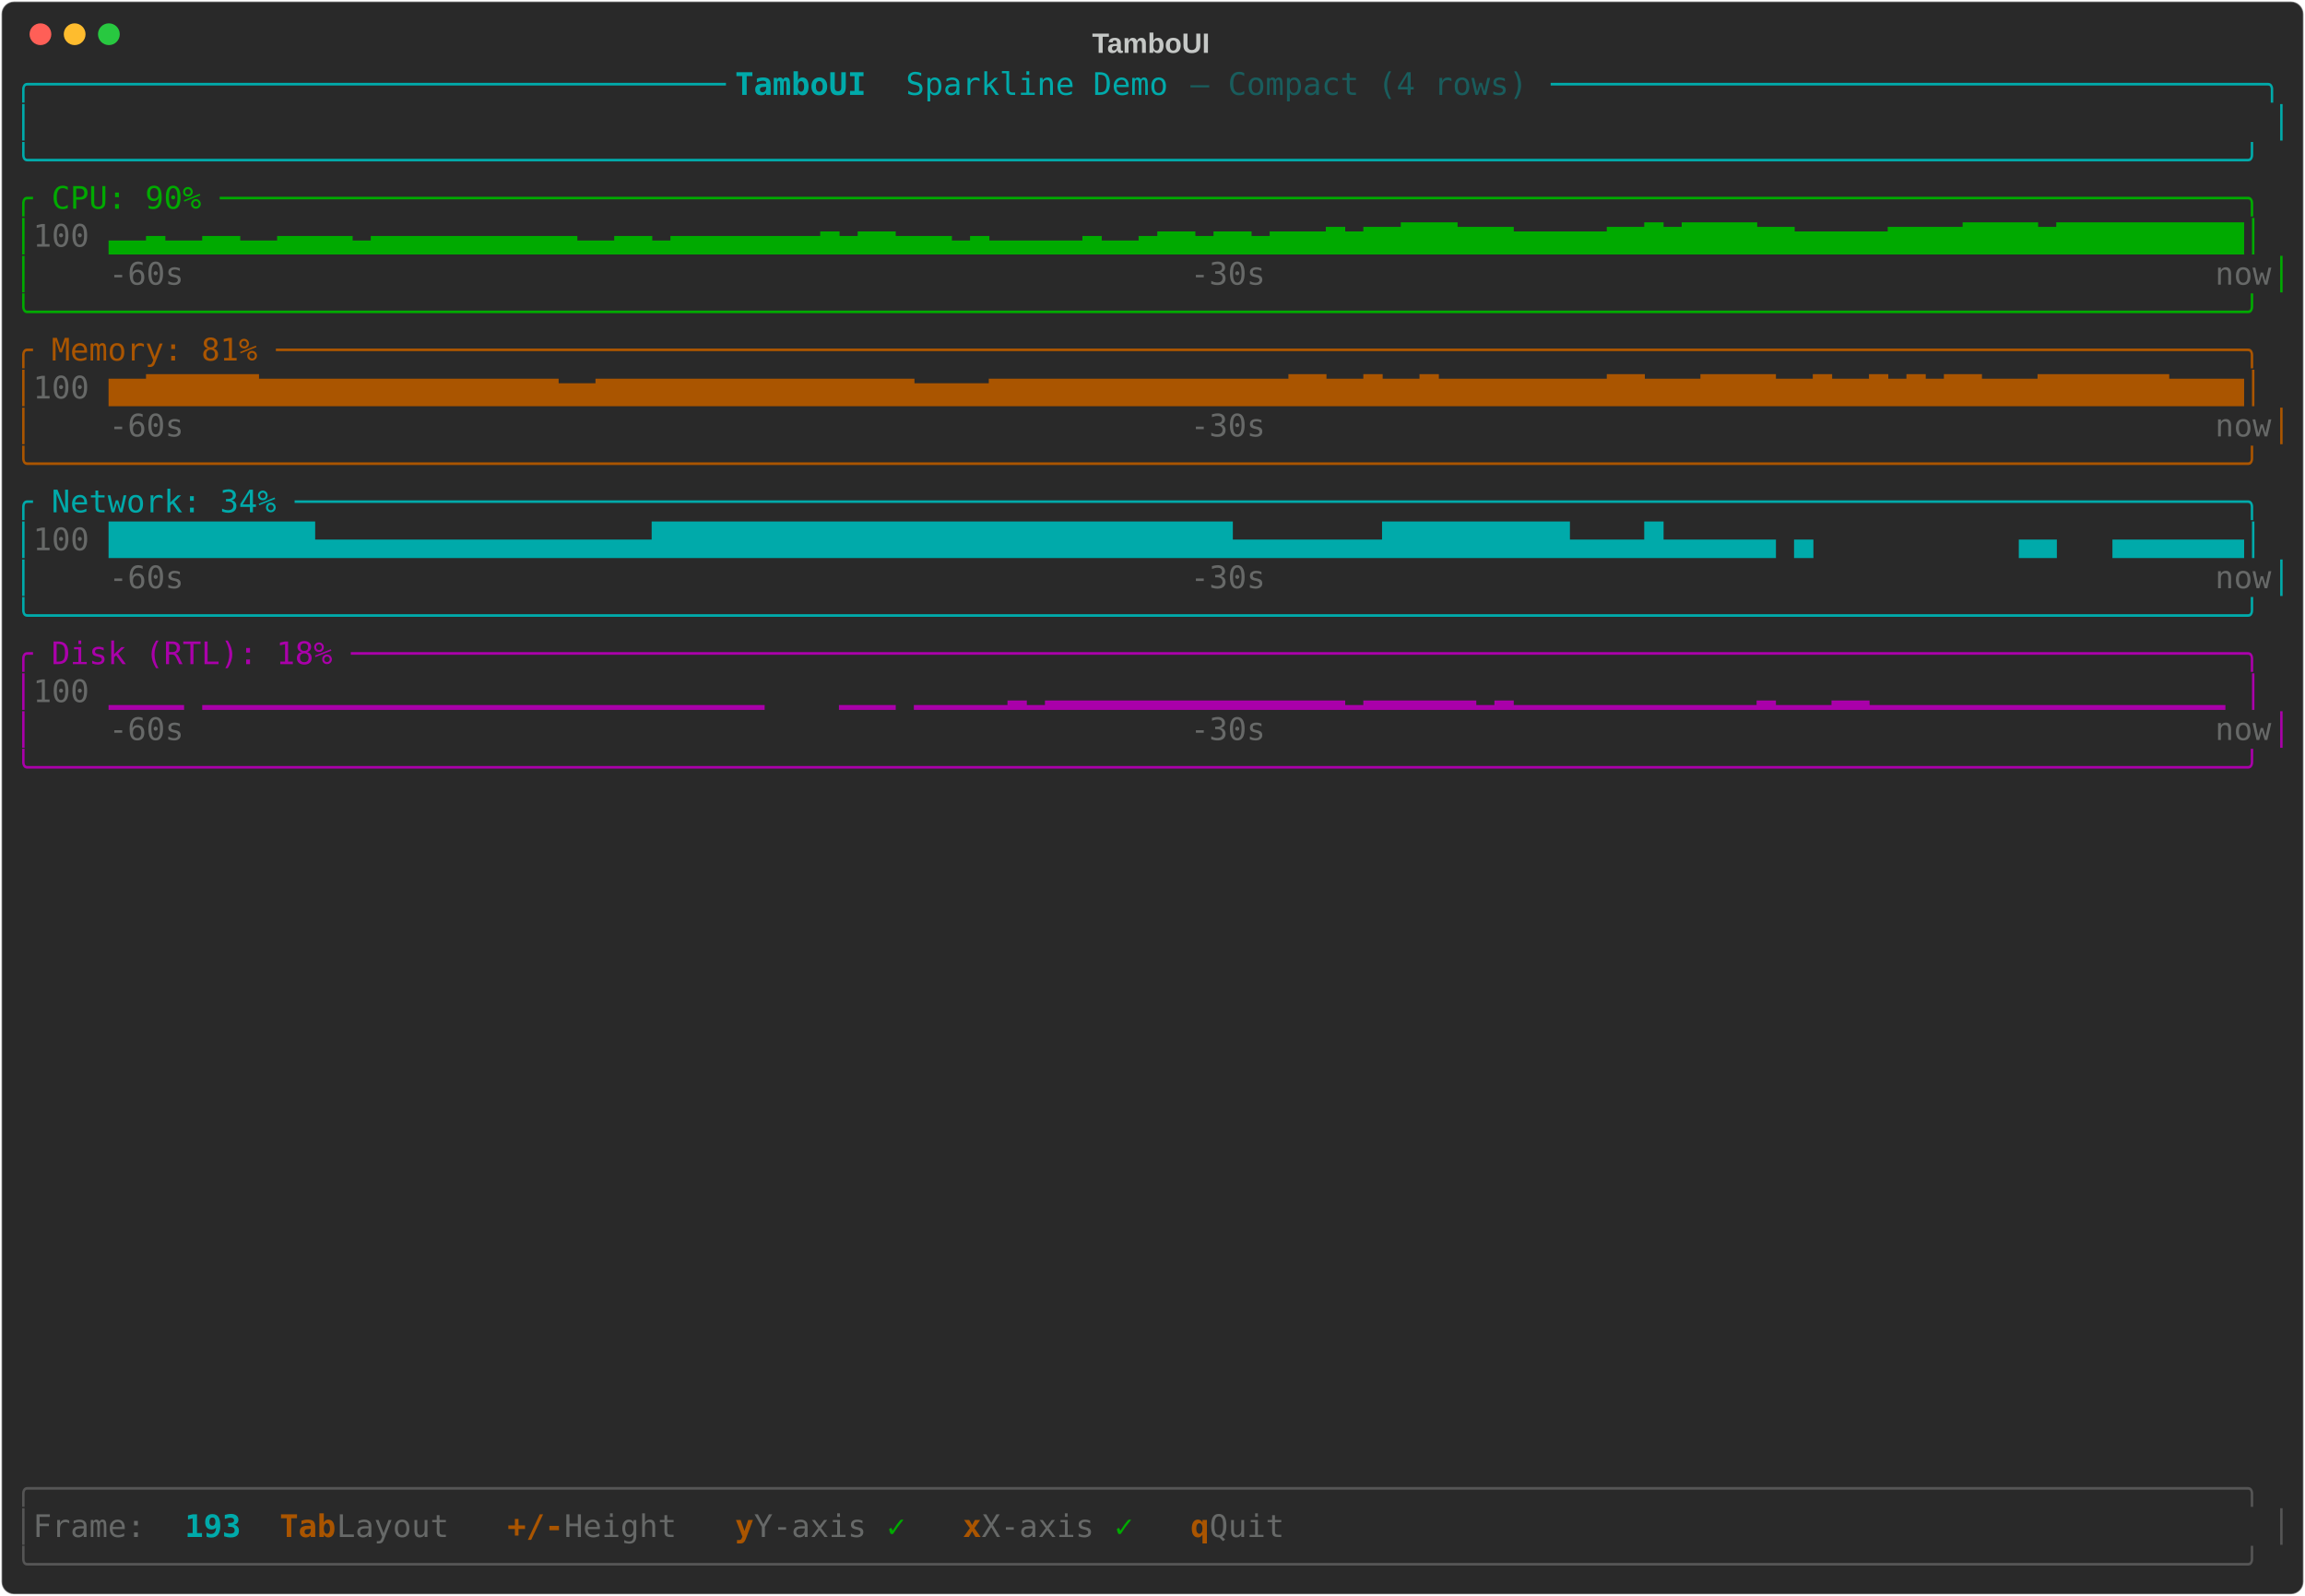
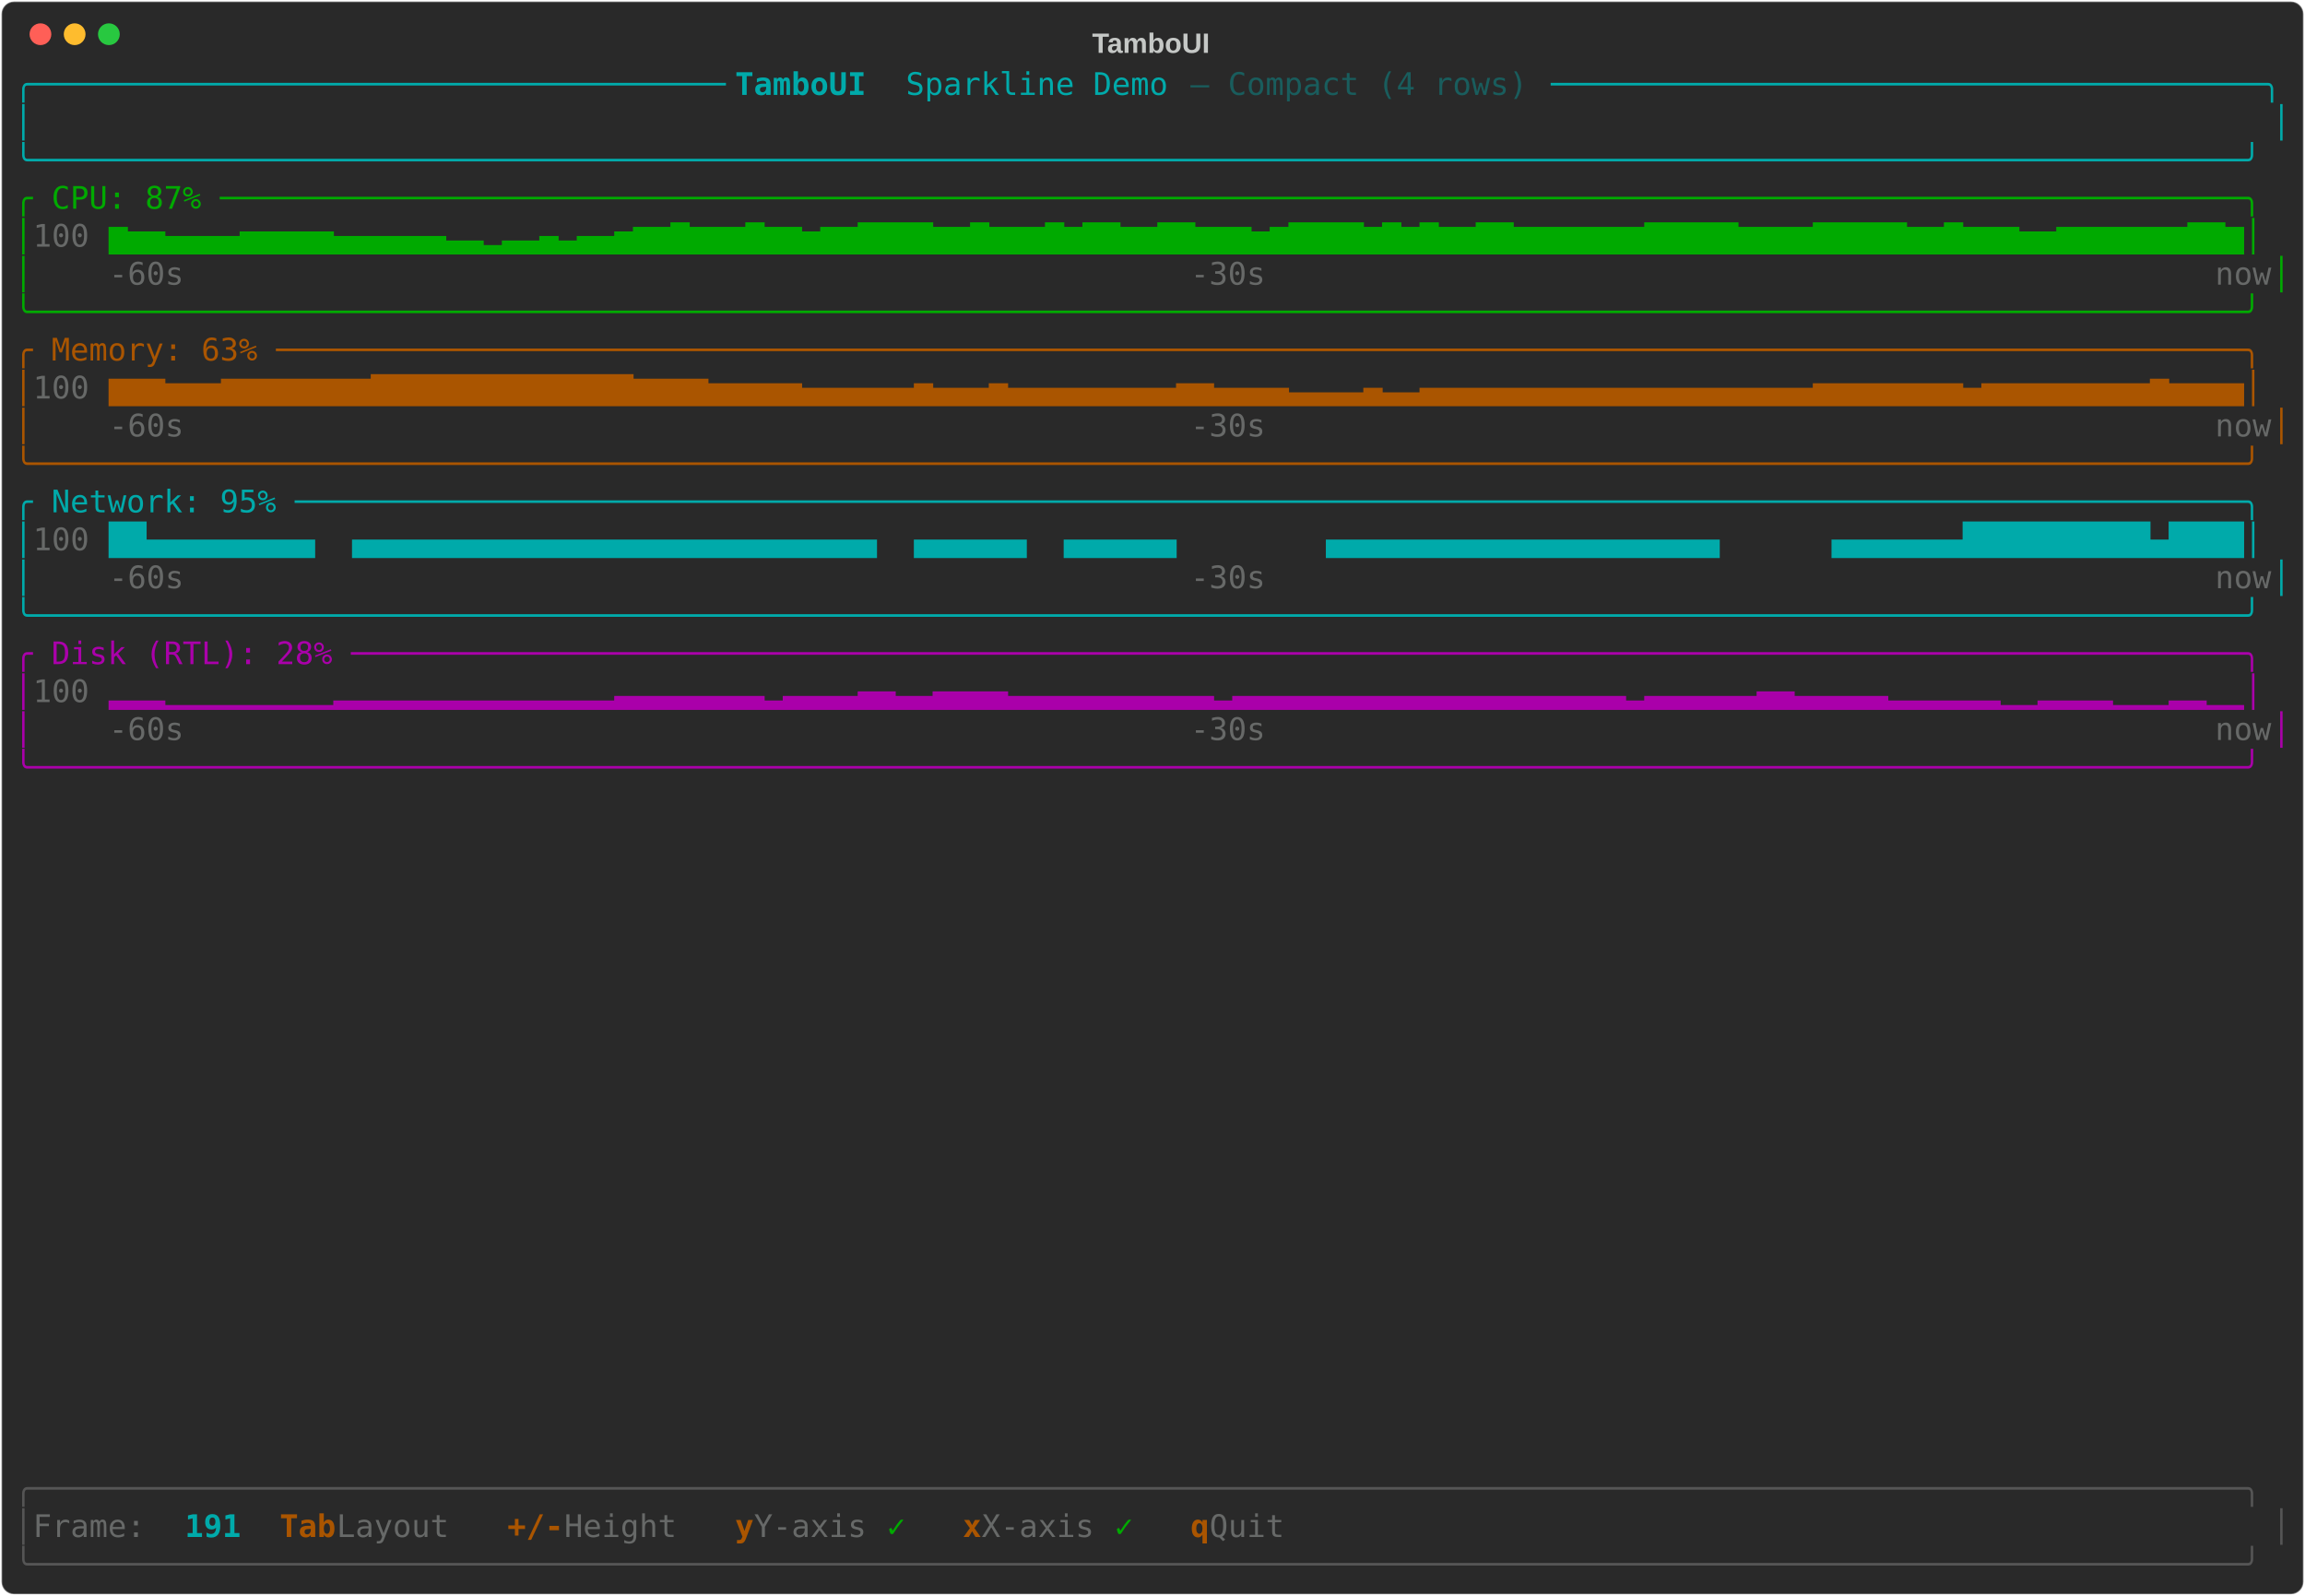
<svg xmlns="http://www.w3.org/2000/svg" class="rich-terminal" viewBox="0 0 1482 1026">
-   <style>    @font-face {        font-family: "Fira Code";        src: local("FiraCode-Regular"),                url("https://cdnjs.cloudflare.com/ajax/libs/firacode/6.2.0/woff2/FiraCode-Regular.woff2") format("woff2"),                url("https://cdnjs.cloudflare.com/ajax/libs/firacode/6.2.0/woff/FiraCode-Regular.woff") format("woff");        font-style: normal;        font-weight: 400;    }    @font-face {        font-family: "Fira Code";        src: local("FiraCode-Bold"),                url("https://cdnjs.cloudflare.com/ajax/libs/firacode/6.2.0/woff2/FiraCode-Bold.woff2") format("woff2"),                url("https://cdnjs.cloudflare.com/ajax/libs/firacode/6.2.0/woff/FiraCode-Bold.woff") format("woff");        font-style: bold;        font-weight: 700;    }    .terminal-40100119-matrix {        font-family: Fira Code, monospace;        font-size: 20px;        line-height: 24.4px;        font-variant-east-asian: full-width;    }    .terminal-40100119-title {        font-size: 18px;        font-weight: bold;        font-family: arial;    }    .terminal-40100119-r1 { fill: #00aaaa }.terminal-40100119-r2 { fill: #00aaaa;font-weight: bold }.terminal-40100119-r3 { fill: #195d5d }.terminal-40100119-r4 { fill: #c5c8c6 }.terminal-40100119-r5 { fill: #00aa00 }.terminal-40100119-r6 { fill: #676968 }.terminal-40100119-r7 { fill: #aa5500 }.terminal-40100119-r8 { fill: #aa00aa }.terminal-40100119-r9 { fill: #555555 }.terminal-40100119-r10 { fill: #aa5500;font-weight: bold }    </style>
+   <style>    @font-face {        font-family: "Fira Code";        src: local("FiraCode-Regular"),                url("https://cdnjs.cloudflare.com/ajax/libs/firacode/6.2.0/woff2/FiraCode-Regular.woff2") format("woff2"),                url("https://cdnjs.cloudflare.com/ajax/libs/firacode/6.2.0/woff/FiraCode-Regular.woff") format("woff");        font-style: normal;        font-weight: 400;    }    @font-face {        font-family: "Fira Code";        src: local("FiraCode-Bold"),                url("https://cdnjs.cloudflare.com/ajax/libs/firacode/6.2.0/woff2/FiraCode-Bold.woff2") format("woff2"),                url("https://cdnjs.cloudflare.com/ajax/libs/firacode/6.2.0/woff/FiraCode-Bold.woff") format("woff");        font-style: bold;        font-weight: 700;    }    .terminal-3825919124-matrix {        font-family: Fira Code, monospace;        font-size: 20px;        line-height: 24.4px;        font-variant-east-asian: full-width;    }    .terminal-3825919124-title {        font-size: 18px;        font-weight: bold;        font-family: arial;    }    .terminal-3825919124-r1 { fill: #00aaaa }.terminal-3825919124-r2 { fill: #00aaaa;font-weight: bold }.terminal-3825919124-r3 { fill: #195d5d }.terminal-3825919124-r4 { fill: #c5c8c6 }.terminal-3825919124-r5 { fill: #00aa00 }.terminal-3825919124-r6 { fill: #676968 }.terminal-3825919124-r7 { fill: #aa5500 }.terminal-3825919124-r8 { fill: #aa00aa }.terminal-3825919124-r9 { fill: #555555 }.terminal-3825919124-r10 { fill: #aa5500;font-weight: bold }    </style>
  <defs>
-     <clipPath id="terminal-40100119-clip-terminal">
+     <clipPath id="terminal-3825919124-clip-terminal">
      <rect x="0" y="0" width="1463" height="975" />
    </clipPath>
-     <clipPath id="terminal-40100119-line-0">
+     <clipPath id="terminal-3825919124-line-0">
      <rect x="0" y="1.5" width="1464" height="24.65" />
    </clipPath>
-     <clipPath id="terminal-40100119-line-1">
+     <clipPath id="terminal-3825919124-line-1">
      <rect x="0" y="25.9" width="1464" height="24.65" />
    </clipPath>
-     <clipPath id="terminal-40100119-line-2">
+     <clipPath id="terminal-3825919124-line-2">
      <rect x="0" y="50.3" width="1464" height="24.65" />
    </clipPath>
-     <clipPath id="terminal-40100119-line-3">
+     <clipPath id="terminal-3825919124-line-3">
      <rect x="0" y="74.7" width="1464" height="24.65" />
    </clipPath>
-     <clipPath id="terminal-40100119-line-4">
+     <clipPath id="terminal-3825919124-line-4">
      <rect x="0" y="99.1" width="1464" height="24.65" />
    </clipPath>
-     <clipPath id="terminal-40100119-line-5">
+     <clipPath id="terminal-3825919124-line-5">
      <rect x="0" y="123.5" width="1464" height="24.65" />
    </clipPath>
-     <clipPath id="terminal-40100119-line-6">
+     <clipPath id="terminal-3825919124-line-6">
      <rect x="0" y="147.9" width="1464" height="24.65" />
    </clipPath>
-     <clipPath id="terminal-40100119-line-7">
+     <clipPath id="terminal-3825919124-line-7">
      <rect x="0" y="172.3" width="1464" height="24.65" />
    </clipPath>
-     <clipPath id="terminal-40100119-line-8">
+     <clipPath id="terminal-3825919124-line-8">
      <rect x="0" y="196.7" width="1464" height="24.65" />
    </clipPath>
-     <clipPath id="terminal-40100119-line-9">
+     <clipPath id="terminal-3825919124-line-9">
      <rect x="0" y="221.1" width="1464" height="24.65" />
    </clipPath>
-     <clipPath id="terminal-40100119-line-10">
+     <clipPath id="terminal-3825919124-line-10">
      <rect x="0" y="245.5" width="1464" height="24.65" />
    </clipPath>
-     <clipPath id="terminal-40100119-line-11">
+     <clipPath id="terminal-3825919124-line-11">
      <rect x="0" y="269.9" width="1464" height="24.65" />
    </clipPath>
-     <clipPath id="terminal-40100119-line-12">
+     <clipPath id="terminal-3825919124-line-12">
      <rect x="0" y="294.3" width="1464" height="24.65" />
    </clipPath>
-     <clipPath id="terminal-40100119-line-13">
+     <clipPath id="terminal-3825919124-line-13">
      <rect x="0" y="318.7" width="1464" height="24.65" />
    </clipPath>
-     <clipPath id="terminal-40100119-line-14">
+     <clipPath id="terminal-3825919124-line-14">
      <rect x="0" y="343.1" width="1464" height="24.65" />
    </clipPath>
-     <clipPath id="terminal-40100119-line-15">
+     <clipPath id="terminal-3825919124-line-15">
      <rect x="0" y="367.5" width="1464" height="24.65" />
    </clipPath>
-     <clipPath id="terminal-40100119-line-16">
+     <clipPath id="terminal-3825919124-line-16">
      <rect x="0" y="391.9" width="1464" height="24.65" />
    </clipPath>
-     <clipPath id="terminal-40100119-line-17">
+     <clipPath id="terminal-3825919124-line-17">
      <rect x="0" y="416.3" width="1464" height="24.65" />
    </clipPath>
-     <clipPath id="terminal-40100119-line-18">
+     <clipPath id="terminal-3825919124-line-18">
      <rect x="0" y="440.7" width="1464" height="24.65" />
    </clipPath>
-     <clipPath id="terminal-40100119-line-19">
+     <clipPath id="terminal-3825919124-line-19">
      <rect x="0" y="465.1" width="1464" height="24.65" />
    </clipPath>
-     <clipPath id="terminal-40100119-line-20">
+     <clipPath id="terminal-3825919124-line-20">
      <rect x="0" y="489.5" width="1464" height="24.65" />
    </clipPath>
-     <clipPath id="terminal-40100119-line-21">
+     <clipPath id="terminal-3825919124-line-21">
      <rect x="0" y="513.9" width="1464" height="24.65" />
    </clipPath>
-     <clipPath id="terminal-40100119-line-22">
+     <clipPath id="terminal-3825919124-line-22">
      <rect x="0" y="538.3" width="1464" height="24.65" />
    </clipPath>
-     <clipPath id="terminal-40100119-line-23">
+     <clipPath id="terminal-3825919124-line-23">
      <rect x="0" y="562.7" width="1464" height="24.65" />
    </clipPath>
-     <clipPath id="terminal-40100119-line-24">
+     <clipPath id="terminal-3825919124-line-24">
      <rect x="0" y="587.1" width="1464" height="24.65" />
    </clipPath>
-     <clipPath id="terminal-40100119-line-25">
+     <clipPath id="terminal-3825919124-line-25">
      <rect x="0" y="611.5" width="1464" height="24.65" />
    </clipPath>
-     <clipPath id="terminal-40100119-line-26">
+     <clipPath id="terminal-3825919124-line-26">
      <rect x="0" y="635.9" width="1464" height="24.65" />
    </clipPath>
-     <clipPath id="terminal-40100119-line-27">
+     <clipPath id="terminal-3825919124-line-27">
      <rect x="0" y="660.3" width="1464" height="24.65" />
    </clipPath>
-     <clipPath id="terminal-40100119-line-28">
+     <clipPath id="terminal-3825919124-line-28">
      <rect x="0" y="684.7" width="1464" height="24.65" />
    </clipPath>
-     <clipPath id="terminal-40100119-line-29">
+     <clipPath id="terminal-3825919124-line-29">
      <rect x="0" y="709.1" width="1464" height="24.65" />
    </clipPath>
-     <clipPath id="terminal-40100119-line-30">
+     <clipPath id="terminal-3825919124-line-30">
      <rect x="0" y="733.5" width="1464" height="24.65" />
    </clipPath>
-     <clipPath id="terminal-40100119-line-31">
+     <clipPath id="terminal-3825919124-line-31">
      <rect x="0" y="757.9" width="1464" height="24.65" />
    </clipPath>
-     <clipPath id="terminal-40100119-line-32">
+     <clipPath id="terminal-3825919124-line-32">
      <rect x="0" y="782.3" width="1464" height="24.65" />
    </clipPath>
-     <clipPath id="terminal-40100119-line-33">
+     <clipPath id="terminal-3825919124-line-33">
      <rect x="0" y="806.7" width="1464" height="24.65" />
    </clipPath>
-     <clipPath id="terminal-40100119-line-34">
+     <clipPath id="terminal-3825919124-line-34">
      <rect x="0" y="831.1" width="1464" height="24.65" />
    </clipPath>
-     <clipPath id="terminal-40100119-line-35">
+     <clipPath id="terminal-3825919124-line-35">
      <rect x="0" y="855.5" width="1464" height="24.65" />
    </clipPath>
-     <clipPath id="terminal-40100119-line-36">
+     <clipPath id="terminal-3825919124-line-36">
      <rect x="0" y="879.9" width="1464" height="24.65" />
    </clipPath>
-     <clipPath id="terminal-40100119-line-37">
+     <clipPath id="terminal-3825919124-line-37">
      <rect x="0" y="904.3" width="1464" height="24.65" />
    </clipPath>
-     <clipPath id="terminal-40100119-line-38">
+     <clipPath id="terminal-3825919124-line-38">
      <rect x="0" y="928.7" width="1464" height="24.65" />
    </clipPath>
-     <clipPath id="terminal-40100119-line-39">
+     <clipPath id="terminal-3825919124-line-39">
      <rect x="0" y="953.1" width="1464" height="24.65" />
    </clipPath>
  </defs>
  <rect fill="#292929" stroke="rgba(255,255,255,0.35)" stroke-width="1" x="1" y="1" width="1480" height="1024" rx="8" />
-   <text class="terminal-40100119-title" fill="#c5c8c6" text-anchor="middle" x="740" y="34">TamboUI</text>
+   <text class="terminal-3825919124-title" fill="#c5c8c6" text-anchor="middle" x="740" y="34">TamboUI</text>
  <g transform="translate(26,22)">
    <circle cx="0" cy="0" r="7" fill="#ff5f57" />
    <circle cx="22" cy="0" r="7" fill="#febc2e" />
    <circle cx="44" cy="0" r="7" fill="#28c840" />
  </g>
-   <g transform="translate(9, 41)" clip-path="url(#terminal-40100119-clip-terminal)">
-     <g class="terminal-40100119-matrix">
-       <text class="terminal-40100119-r1" x="0" y="20" textLength="463.6" clip-path="url(#terminal-40100119-line-0)">╭─────────────────────────────────────</text>
-       <text class="terminal-40100119-r2" x="463.6" y="20" textLength="109.8" clip-path="url(#terminal-40100119-line-0)"> TamboUI </text>
-       <text class="terminal-40100119-r1" x="573.4" y="20" textLength="183" clip-path="url(#terminal-40100119-line-0)">Sparkline Demo </text>
-       <text class="terminal-40100119-r3" x="756.4" y="20" textLength="231.8" clip-path="url(#terminal-40100119-line-0)">— Compact (4 rows) </text>
-       <text class="terminal-40100119-r1" x="988.2" y="20" textLength="475.8" clip-path="url(#terminal-40100119-line-0)">──────────────────────────────────────╮</text>
-       <text class="terminal-40100119-r1" x="0" y="44.4" textLength="12.2" clip-path="url(#terminal-40100119-line-1)">│</text>
-       <text class="terminal-40100119-r1" x="1451.8" y="44.4" textLength="12.2" clip-path="url(#terminal-40100119-line-1)">│</text>
-       <text class="terminal-40100119-r1" x="0" y="68.8" textLength="1464" clip-path="url(#terminal-40100119-line-2)">╰──────────────────────────────────────────────────────────────────────────────────────────────────────────────────────╯</text>
-       <text class="terminal-40100119-r5" x="0" y="93.2" textLength="1464" clip-path="url(#terminal-40100119-line-3)">╭ CPU: 90% ────────────────────────────────────────────────────────────────────────────────────────────────────────────╮</text>
-       <text class="terminal-40100119-r5" x="0" y="117.6" textLength="12.2" clip-path="url(#terminal-40100119-line-4)">│</text>
-       <text class="terminal-40100119-r6" x="12.2" y="117.6" textLength="48.8" clip-path="url(#terminal-40100119-line-4)"> 100</text>
-       <text class="terminal-40100119-r5" x="61" y="117.6" textLength="1403" clip-path="url(#terminal-40100119-line-4)">▃▃▄▃▃▄▄▃▃▄▄▄▄▃▄▄▄▄▄▄▄▄▄▄▄▃▃▄▄▃▄▄▄▄▄▄▄▄▅▄▅▅▄▄▄▃▄▃▃▃▃▃▄▃▃▄▅▅▄▅▅▄▅▅▅▆▅▆▆▇▇▇▆▆▆▅▅▅▅▅▆▆▇▆▇▇▇▇▆▆▅▅▅▅▅▆▆▆▆▇▇▇▇▆▇▇▇▇▇▇▇▇▇▇│</text>
-       <text class="terminal-40100119-r5" x="0" y="142" textLength="12.2" clip-path="url(#terminal-40100119-line-5)">│</text>
-       <text class="terminal-40100119-r6" x="61" y="142" textLength="48.8" clip-path="url(#terminal-40100119-line-5)">-60s</text>
-       <text class="terminal-40100119-r6" x="756.4" y="142" textLength="48.8" clip-path="url(#terminal-40100119-line-5)">-30s</text>
-       <text class="terminal-40100119-r6" x="1415.2" y="142" textLength="36.6" clip-path="url(#terminal-40100119-line-5)">now</text>
-       <text class="terminal-40100119-r5" x="1451.8" y="142" textLength="12.2" clip-path="url(#terminal-40100119-line-5)">│</text>
-       <text class="terminal-40100119-r5" x="0" y="166.4" textLength="1464" clip-path="url(#terminal-40100119-line-6)">╰──────────────────────────────────────────────────────────────────────────────────────────────────────────────────────╯</text>
-       <text class="terminal-40100119-r7" x="0" y="190.8" textLength="1464" clip-path="url(#terminal-40100119-line-7)">╭ Memory: 81% ─────────────────────────────────────────────────────────────────────────────────────────────────────────╮</text>
-       <text class="terminal-40100119-r7" x="0" y="215.2" textLength="12.2" clip-path="url(#terminal-40100119-line-8)">│</text>
-       <text class="terminal-40100119-r6" x="12.2" y="215.2" textLength="48.8" clip-path="url(#terminal-40100119-line-8)"> 100</text>
-       <text class="terminal-40100119-r7" x="61" y="215.2" textLength="1403" clip-path="url(#terminal-40100119-line-8)">▆▆▇▇▇▇▇▇▆▆▆▆▆▆▆▆▆▆▆▆▆▆▆▆▅▅▆▆▆▆▆▆▆▆▆▆▆▆▆▆▆▆▆▅▅▅▅▆▆▆▆▆▆▆▆▆▆▆▆▆▆▆▆▇▇▆▆▇▆▆▇▆▆▆▆▆▆▆▆▆▇▇▆▆▆▇▇▇▇▆▆▇▆▆▇▆▇▆▇▇▆▆▆▇▇▇▇▇▇▇▆▆▆▆│</text>
-       <text class="terminal-40100119-r7" x="0" y="239.6" textLength="12.2" clip-path="url(#terminal-40100119-line-9)">│</text>
-       <text class="terminal-40100119-r6" x="61" y="239.6" textLength="48.8" clip-path="url(#terminal-40100119-line-9)">-60s</text>
-       <text class="terminal-40100119-r6" x="756.4" y="239.6" textLength="48.8" clip-path="url(#terminal-40100119-line-9)">-30s</text>
-       <text class="terminal-40100119-r6" x="1415.2" y="239.6" textLength="36.6" clip-path="url(#terminal-40100119-line-9)">now</text>
-       <text class="terminal-40100119-r7" x="1451.8" y="239.6" textLength="12.2" clip-path="url(#terminal-40100119-line-9)">│</text>
-       <text class="terminal-40100119-r7" x="0" y="264" textLength="1464" clip-path="url(#terminal-40100119-line-10)">╰──────────────────────────────────────────────────────────────────────────────────────────────────────────────────────╯</text>
-       <text class="terminal-40100119-r1" x="0" y="288.4" textLength="1464" clip-path="url(#terminal-40100119-line-11)">╭ Network: 34% ────────────────────────────────────────────────────────────────────────────────────────────────────────╮</text>
-       <text class="terminal-40100119-r1" x="0" y="312.8" textLength="12.2" clip-path="url(#terminal-40100119-line-12)">│</text>
-       <text class="terminal-40100119-r6" x="12.2" y="312.8" textLength="48.8" clip-path="url(#terminal-40100119-line-12)"> 100</text>
-       <text class="terminal-40100119-r1" x="61" y="312.8" textLength="1403" clip-path="url(#terminal-40100119-line-12)">███████████▄▄▄▄▄▄▄▄▄▄▄▄▄▄▄▄▄▄███████████████████████████████▄▄▄▄▄▄▄▄██████████▄▄▄▄█▄▄▄▄▄▄ ▄           ▄▄   ▄▄▄▄▄▄▄│</text>
-       <text class="terminal-40100119-r1" x="0" y="337.2" textLength="12.2" clip-path="url(#terminal-40100119-line-13)">│</text>
-       <text class="terminal-40100119-r6" x="61" y="337.2" textLength="48.8" clip-path="url(#terminal-40100119-line-13)">-60s</text>
-       <text class="terminal-40100119-r6" x="756.4" y="337.2" textLength="48.8" clip-path="url(#terminal-40100119-line-13)">-30s</text>
-       <text class="terminal-40100119-r6" x="1415.2" y="337.2" textLength="36.6" clip-path="url(#terminal-40100119-line-13)">now</text>
-       <text class="terminal-40100119-r1" x="1451.8" y="337.2" textLength="12.2" clip-path="url(#terminal-40100119-line-13)">│</text>
-       <text class="terminal-40100119-r1" x="0" y="361.6" textLength="1464" clip-path="url(#terminal-40100119-line-14)">╰──────────────────────────────────────────────────────────────────────────────────────────────────────────────────────╯</text>
-       <text class="terminal-40100119-r8" x="0" y="386" textLength="1464" clip-path="url(#terminal-40100119-line-15)">╭ Disk (RTL): 18% ─────────────────────────────────────────────────────────────────────────────────────────────────────╮</text>
-       <text class="terminal-40100119-r8" x="0" y="410.4" textLength="12.2" clip-path="url(#terminal-40100119-line-16)">│</text>
-       <text class="terminal-40100119-r6" x="12.2" y="410.4" textLength="48.8" clip-path="url(#terminal-40100119-line-16)"> 100</text>
-       <text class="terminal-40100119-r8" x="61" y="410.4" textLength="1403" clip-path="url(#terminal-40100119-line-16)">▁▁▁▁ ▁▁▁▁▁▁▁▁▁▁▁▁▁▁▁▁▁▁▁▁▁▁▁▁▁▁▁▁▁▁    ▁▁▁ ▁▁▁▁▁▂▁▂▂▂▂▂▂▂▂▂▂▂▂▂▂▂▂▁▂▂▂▂▂▂▁▂▁▁▁▁▁▁▁▁▁▁▁▁▁▂▁▁▁▂▂▁▁▁▁▁▁▁▁▁▁▁▁▁▁▁▁▁▁▁ │</text>
-       <text class="terminal-40100119-r8" x="0" y="434.8" textLength="12.2" clip-path="url(#terminal-40100119-line-17)">│</text>
-       <text class="terminal-40100119-r6" x="61" y="434.8" textLength="48.8" clip-path="url(#terminal-40100119-line-17)">-60s</text>
-       <text class="terminal-40100119-r6" x="756.4" y="434.8" textLength="48.8" clip-path="url(#terminal-40100119-line-17)">-30s</text>
-       <text class="terminal-40100119-r6" x="1415.2" y="434.8" textLength="36.6" clip-path="url(#terminal-40100119-line-17)">now</text>
-       <text class="terminal-40100119-r8" x="1451.8" y="434.8" textLength="12.2" clip-path="url(#terminal-40100119-line-17)">│</text>
-       <text class="terminal-40100119-r8" x="0" y="459.2" textLength="1464" clip-path="url(#terminal-40100119-line-18)">╰──────────────────────────────────────────────────────────────────────────────────────────────────────────────────────╯</text>
-       <text class="terminal-40100119-r9" x="0" y="922.8" textLength="1464" clip-path="url(#terminal-40100119-line-37)">╭──────────────────────────────────────────────────────────────────────────────────────────────────────────────────────╮</text>
-       <text class="terminal-40100119-r9" x="0" y="947.2" textLength="12.2" clip-path="url(#terminal-40100119-line-38)">│</text>
-       <text class="terminal-40100119-r6" x="12.2" y="947.2" textLength="97.6" clip-path="url(#terminal-40100119-line-38)"> Frame: </text>
-       <text class="terminal-40100119-r2" x="109.8" y="947.2" textLength="36.6" clip-path="url(#terminal-40100119-line-38)">193</text>
-       <text class="terminal-40100119-r10" x="170.8" y="947.2" textLength="36.6" clip-path="url(#terminal-40100119-line-38)">Tab</text>
-       <text class="terminal-40100119-r6" x="207.4" y="947.2" textLength="85.4" clip-path="url(#terminal-40100119-line-38)"> Layout</text>
-       <text class="terminal-40100119-r10" x="317.2" y="947.2" textLength="36.6" clip-path="url(#terminal-40100119-line-38)">+/-</text>
-       <text class="terminal-40100119-r6" x="353.8" y="947.2" textLength="85.4" clip-path="url(#terminal-40100119-line-38)"> Height</text>
-       <text class="terminal-40100119-r10" x="463.6" y="947.2" textLength="12.2" clip-path="url(#terminal-40100119-line-38)">y</text>
-       <text class="terminal-40100119-r6" x="475.8" y="947.2" textLength="85.4" clip-path="url(#terminal-40100119-line-38)"> Y-axis</text>
-       <text class="terminal-40100119-r5" x="561.2" y="947.2" textLength="24.4" clip-path="url(#terminal-40100119-line-38)"> ✓</text>
-       <text class="terminal-40100119-r10" x="610" y="947.2" textLength="12.2" clip-path="url(#terminal-40100119-line-38)">x</text>
-       <text class="terminal-40100119-r6" x="622.2" y="947.2" textLength="85.4" clip-path="url(#terminal-40100119-line-38)"> X-axis</text>
-       <text class="terminal-40100119-r5" x="707.6" y="947.2" textLength="24.4" clip-path="url(#terminal-40100119-line-38)"> ✓</text>
-       <text class="terminal-40100119-r10" x="756.4" y="947.2" textLength="12.2" clip-path="url(#terminal-40100119-line-38)">q</text>
-       <text class="terminal-40100119-r6" x="768.6" y="947.2" textLength="61" clip-path="url(#terminal-40100119-line-38)"> Quit</text>
-       <text class="terminal-40100119-r9" x="1451.8" y="947.2" textLength="12.2" clip-path="url(#terminal-40100119-line-38)">│</text>
-       <text class="terminal-40100119-r9" x="0" y="971.6" textLength="1464" clip-path="url(#terminal-40100119-line-39)">╰──────────────────────────────────────────────────────────────────────────────────────────────────────────────────────╯</text>
+   <g transform="translate(9, 41)" clip-path="url(#terminal-3825919124-clip-terminal)">
+     <g class="terminal-3825919124-matrix">
+       <text class="terminal-3825919124-r1" x="0" y="20" textLength="463.6" clip-path="url(#terminal-3825919124-line-0)">╭─────────────────────────────────────</text>
+       <text class="terminal-3825919124-r2" x="463.6" y="20" textLength="109.8" clip-path="url(#terminal-3825919124-line-0)"> TamboUI </text>
+       <text class="terminal-3825919124-r1" x="573.4" y="20" textLength="183" clip-path="url(#terminal-3825919124-line-0)">Sparkline Demo </text>
+       <text class="terminal-3825919124-r3" x="756.4" y="20" textLength="231.8" clip-path="url(#terminal-3825919124-line-0)">— Compact (4 rows) </text>
+       <text class="terminal-3825919124-r1" x="988.2" y="20" textLength="475.8" clip-path="url(#terminal-3825919124-line-0)">──────────────────────────────────────╮</text>
+       <text class="terminal-3825919124-r1" x="0" y="44.4" textLength="12.2" clip-path="url(#terminal-3825919124-line-1)">│</text>
+       <text class="terminal-3825919124-r1" x="1451.8" y="44.4" textLength="12.2" clip-path="url(#terminal-3825919124-line-1)">│</text>
+       <text class="terminal-3825919124-r1" x="0" y="68.8" textLength="1464" clip-path="url(#terminal-3825919124-line-2)">╰──────────────────────────────────────────────────────────────────────────────────────────────────────────────────────╯</text>
+       <text class="terminal-3825919124-r5" x="0" y="93.2" textLength="1464" clip-path="url(#terminal-3825919124-line-3)">╭ CPU: 87% ────────────────────────────────────────────────────────────────────────────────────────────────────────────╮</text>
+       <text class="terminal-3825919124-r5" x="0" y="117.6" textLength="12.2" clip-path="url(#terminal-3825919124-line-4)">│</text>
+       <text class="terminal-3825919124-r6" x="12.2" y="117.6" textLength="48.8" clip-path="url(#terminal-3825919124-line-4)"> 100</text>
+       <text class="terminal-3825919124-r5" x="61" y="117.6" textLength="1403" clip-path="url(#terminal-3825919124-line-4)">▆▅▅▄▄▄▄▅▅▅▅▅▄▄▄▄▄▄▃▃▂▃▃▄▃▄▄▅▆▆▇▆▆▆▇▆▆▅▆▆▇▇▇▇▆▆▇▆▆▆▇▆▇▇▆▆▇▇▆▆▆▅▆▇▇▇▇▆▇▆▇▆▆▇▇▆▆▆▆▆▆▆▇▇▇▇▇▆▆▆▆▇▇▇▇▇▆▆▇▆▆▆▅▅▆▆▆▆▆▆▆▇▇▆│</text>
+       <text class="terminal-3825919124-r5" x="0" y="142" textLength="12.2" clip-path="url(#terminal-3825919124-line-5)">│</text>
+       <text class="terminal-3825919124-r6" x="61" y="142" textLength="48.8" clip-path="url(#terminal-3825919124-line-5)">-60s</text>
+       <text class="terminal-3825919124-r6" x="756.4" y="142" textLength="48.8" clip-path="url(#terminal-3825919124-line-5)">-30s</text>
+       <text class="terminal-3825919124-r6" x="1415.2" y="142" textLength="36.6" clip-path="url(#terminal-3825919124-line-5)">now</text>
+       <text class="terminal-3825919124-r5" x="1451.8" y="142" textLength="12.2" clip-path="url(#terminal-3825919124-line-5)">│</text>
+       <text class="terminal-3825919124-r5" x="0" y="166.4" textLength="1464" clip-path="url(#terminal-3825919124-line-6)">╰──────────────────────────────────────────────────────────────────────────────────────────────────────────────────────╯</text>
+       <text class="terminal-3825919124-r7" x="0" y="190.8" textLength="1464" clip-path="url(#terminal-3825919124-line-7)">╭ Memory: 63% ─────────────────────────────────────────────────────────────────────────────────────────────────────────╮</text>
+       <text class="terminal-3825919124-r7" x="0" y="215.2" textLength="12.2" clip-path="url(#terminal-3825919124-line-8)">│</text>
+       <text class="terminal-3825919124-r6" x="12.2" y="215.2" textLength="48.8" clip-path="url(#terminal-3825919124-line-8)"> 100</text>
+       <text class="terminal-3825919124-r7" x="61" y="215.2" textLength="1403" clip-path="url(#terminal-3825919124-line-8)">▆▆▆▅▅▅▆▆▆▆▆▆▆▆▇▇▇▇▇▇▇▇▇▇▇▇▇▇▆▆▆▆▅▅▅▅▅▄▄▄▄▄▄▅▄▄▄▅▄▄▄▄▄▄▄▄▄▅▅▄▄▄▄▃▃▃▃▄▃▃▄▄▄▄▄▄▄▄▄▄▄▄▄▄▄▄▄▄▄▄▄▅▅▅▅▅▅▅▅▄▅▅▅▅▅▅▅▅▅▆▅▅▅▅│</text>
+       <text class="terminal-3825919124-r7" x="0" y="239.6" textLength="12.2" clip-path="url(#terminal-3825919124-line-9)">│</text>
+       <text class="terminal-3825919124-r6" x="61" y="239.6" textLength="48.8" clip-path="url(#terminal-3825919124-line-9)">-60s</text>
+       <text class="terminal-3825919124-r6" x="756.4" y="239.6" textLength="48.8" clip-path="url(#terminal-3825919124-line-9)">-30s</text>
+       <text class="terminal-3825919124-r6" x="1415.2" y="239.6" textLength="36.6" clip-path="url(#terminal-3825919124-line-9)">now</text>
+       <text class="terminal-3825919124-r7" x="1451.8" y="239.6" textLength="12.2" clip-path="url(#terminal-3825919124-line-9)">│</text>
+       <text class="terminal-3825919124-r7" x="0" y="264" textLength="1464" clip-path="url(#terminal-3825919124-line-10)">╰──────────────────────────────────────────────────────────────────────────────────────────────────────────────────────╯</text>
+       <text class="terminal-3825919124-r1" x="0" y="288.4" textLength="1464" clip-path="url(#terminal-3825919124-line-11)">╭ Network: 95% ────────────────────────────────────────────────────────────────────────────────────────────────────────╮</text>
+       <text class="terminal-3825919124-r1" x="0" y="312.8" textLength="12.2" clip-path="url(#terminal-3825919124-line-12)">│</text>
+       <text class="terminal-3825919124-r6" x="12.2" y="312.8" textLength="48.8" clip-path="url(#terminal-3825919124-line-12)"> 100</text>
+       <text class="terminal-3825919124-r1" x="61" y="312.8" textLength="1403" clip-path="url(#terminal-3825919124-line-12)">██▄▄▄▄▄▄▄▄▄  ▄▄▄▄▄▄▄▄▄▄▄▄▄▄▄▄▄▄▄▄▄▄▄▄▄▄▄▄  ▄▄▄▄▄▄  ▄▄▄▄▄▄        ▄▄▄▄▄▄▄▄▄▄▄▄▄▄▄▄▄▄▄▄▄      ▄▄▄▄▄▄▄██████████▄████│</text>
+       <text class="terminal-3825919124-r1" x="0" y="337.2" textLength="12.2" clip-path="url(#terminal-3825919124-line-13)">│</text>
+       <text class="terminal-3825919124-r6" x="61" y="337.2" textLength="48.8" clip-path="url(#terminal-3825919124-line-13)">-60s</text>
+       <text class="terminal-3825919124-r6" x="756.4" y="337.2" textLength="48.8" clip-path="url(#terminal-3825919124-line-13)">-30s</text>
+       <text class="terminal-3825919124-r6" x="1415.2" y="337.2" textLength="36.6" clip-path="url(#terminal-3825919124-line-13)">now</text>
+       <text class="terminal-3825919124-r1" x="1451.8" y="337.2" textLength="12.2" clip-path="url(#terminal-3825919124-line-13)">│</text>
+       <text class="terminal-3825919124-r1" x="0" y="361.6" textLength="1464" clip-path="url(#terminal-3825919124-line-14)">╰──────────────────────────────────────────────────────────────────────────────────────────────────────────────────────╯</text>
+       <text class="terminal-3825919124-r8" x="0" y="386" textLength="1464" clip-path="url(#terminal-3825919124-line-15)">╭ Disk (RTL): 28% ─────────────────────────────────────────────────────────────────────────────────────────────────────╮</text>
+       <text class="terminal-3825919124-r8" x="0" y="410.4" textLength="12.2" clip-path="url(#terminal-3825919124-line-16)">│</text>
+       <text class="terminal-3825919124-r6" x="12.2" y="410.4" textLength="48.8" clip-path="url(#terminal-3825919124-line-16)"> 100</text>
+       <text class="terminal-3825919124-r8" x="61" y="410.4" textLength="1403" clip-path="url(#terminal-3825919124-line-16)">▂▂▂▁▁▁▁▁▁▁▁▁▂▂▂▂▂▂▂▂▂▂▂▂▂▂▂▃▃▃▃▃▃▃▃▂▃▃▃▃▄▄▃▃▄▄▄▄▃▃▃▃▃▃▃▃▃▃▃▂▃▃▃▃▃▃▃▃▃▃▃▃▃▃▃▃▃▃▃▃▃▂▃▃▃▃▃▃▄▄▃▃▃▃▃▂▂▂▂▂▂▁▁▂▂▂▂▁▁▁▂▂▁▁│</text>
+       <text class="terminal-3825919124-r8" x="0" y="434.8" textLength="12.2" clip-path="url(#terminal-3825919124-line-17)">│</text>
+       <text class="terminal-3825919124-r6" x="61" y="434.8" textLength="48.8" clip-path="url(#terminal-3825919124-line-17)">-60s</text>
+       <text class="terminal-3825919124-r6" x="756.4" y="434.8" textLength="48.8" clip-path="url(#terminal-3825919124-line-17)">-30s</text>
+       <text class="terminal-3825919124-r6" x="1415.2" y="434.8" textLength="36.6" clip-path="url(#terminal-3825919124-line-17)">now</text>
+       <text class="terminal-3825919124-r8" x="1451.8" y="434.8" textLength="12.2" clip-path="url(#terminal-3825919124-line-17)">│</text>
+       <text class="terminal-3825919124-r8" x="0" y="459.2" textLength="1464" clip-path="url(#terminal-3825919124-line-18)">╰──────────────────────────────────────────────────────────────────────────────────────────────────────────────────────╯</text>
+       <text class="terminal-3825919124-r9" x="0" y="922.8" textLength="1464" clip-path="url(#terminal-3825919124-line-37)">╭──────────────────────────────────────────────────────────────────────────────────────────────────────────────────────╮</text>
+       <text class="terminal-3825919124-r9" x="0" y="947.2" textLength="12.2" clip-path="url(#terminal-3825919124-line-38)">│</text>
+       <text class="terminal-3825919124-r6" x="12.2" y="947.2" textLength="97.6" clip-path="url(#terminal-3825919124-line-38)"> Frame: </text>
+       <text class="terminal-3825919124-r2" x="109.8" y="947.2" textLength="36.6" clip-path="url(#terminal-3825919124-line-38)">191</text>
+       <text class="terminal-3825919124-r10" x="170.8" y="947.2" textLength="36.6" clip-path="url(#terminal-3825919124-line-38)">Tab</text>
+       <text class="terminal-3825919124-r6" x="207.4" y="947.2" textLength="85.4" clip-path="url(#terminal-3825919124-line-38)"> Layout</text>
+       <text class="terminal-3825919124-r10" x="317.2" y="947.2" textLength="36.6" clip-path="url(#terminal-3825919124-line-38)">+/-</text>
+       <text class="terminal-3825919124-r6" x="353.8" y="947.2" textLength="85.4" clip-path="url(#terminal-3825919124-line-38)"> Height</text>
+       <text class="terminal-3825919124-r10" x="463.6" y="947.2" textLength="12.2" clip-path="url(#terminal-3825919124-line-38)">y</text>
+       <text class="terminal-3825919124-r6" x="475.8" y="947.2" textLength="85.4" clip-path="url(#terminal-3825919124-line-38)"> Y-axis</text>
+       <text class="terminal-3825919124-r5" x="561.2" y="947.2" textLength="24.4" clip-path="url(#terminal-3825919124-line-38)"> ✓</text>
+       <text class="terminal-3825919124-r10" x="610" y="947.2" textLength="12.2" clip-path="url(#terminal-3825919124-line-38)">x</text>
+       <text class="terminal-3825919124-r6" x="622.2" y="947.2" textLength="85.4" clip-path="url(#terminal-3825919124-line-38)"> X-axis</text>
+       <text class="terminal-3825919124-r5" x="707.6" y="947.2" textLength="24.4" clip-path="url(#terminal-3825919124-line-38)"> ✓</text>
+       <text class="terminal-3825919124-r10" x="756.4" y="947.2" textLength="12.2" clip-path="url(#terminal-3825919124-line-38)">q</text>
+       <text class="terminal-3825919124-r6" x="768.6" y="947.2" textLength="61" clip-path="url(#terminal-3825919124-line-38)"> Quit</text>
+       <text class="terminal-3825919124-r9" x="1451.8" y="947.2" textLength="12.2" clip-path="url(#terminal-3825919124-line-38)">│</text>
+       <text class="terminal-3825919124-r9" x="0" y="971.6" textLength="1464" clip-path="url(#terminal-3825919124-line-39)">╰──────────────────────────────────────────────────────────────────────────────────────────────────────────────────────╯</text>
    </g>
  </g>
</svg>
